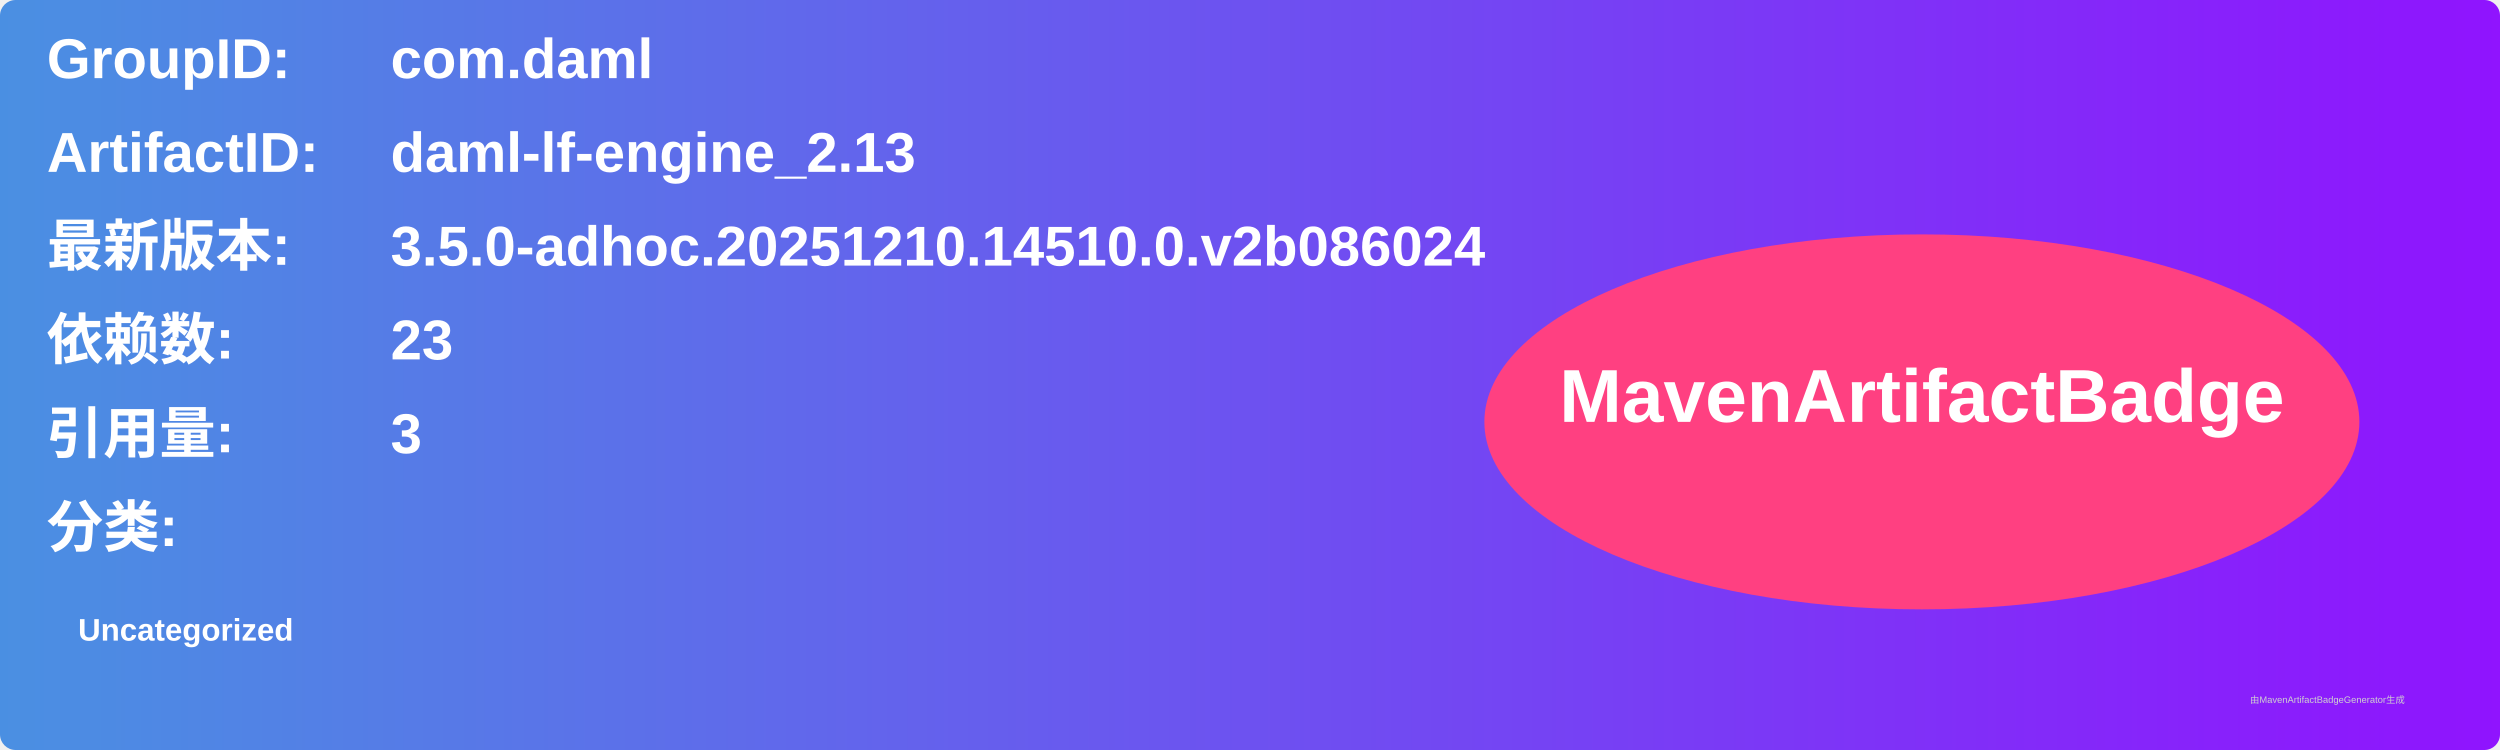
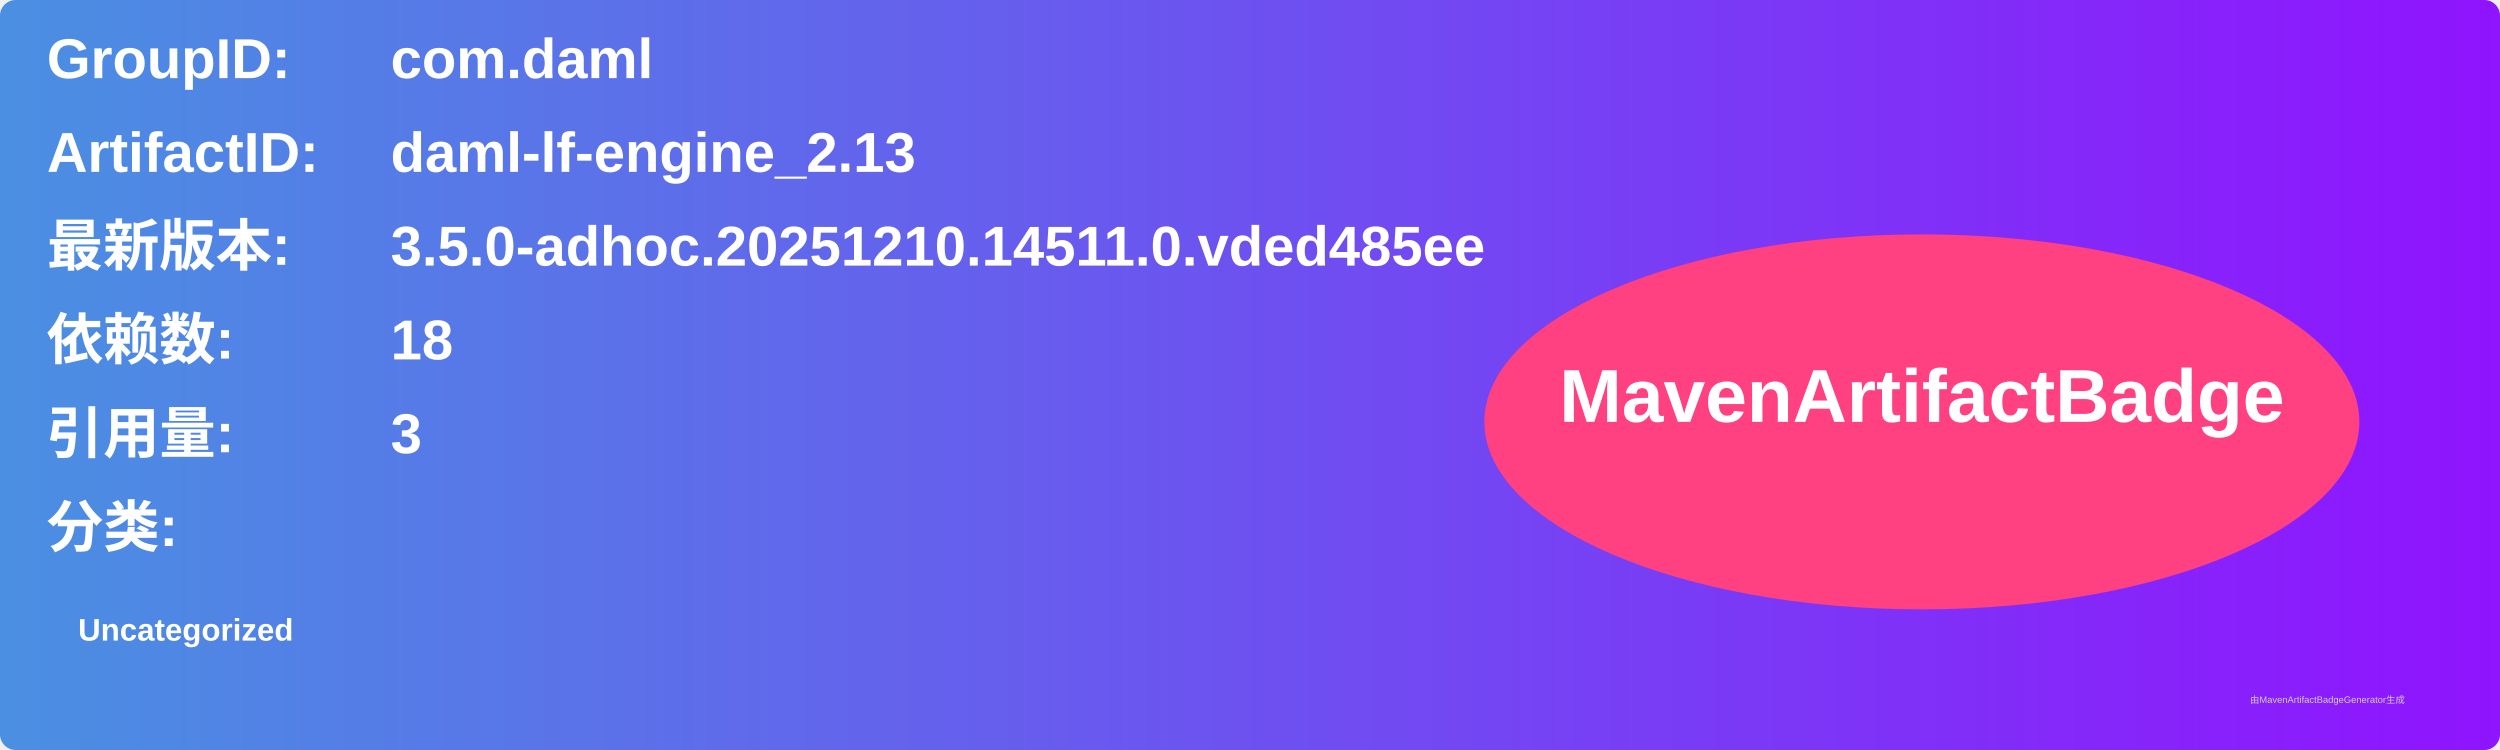
<svg xmlns="http://www.w3.org/2000/svg" width="800" height="240" viewBox="0 0 800 240">
  <linearGradient id="grad" x1="0%" y1="0%" x2="100%" y2="0%">
    <stop offset="0%" stop-color="#4a90e2" />
    <stop offset="100%" stop-color="#9013fe" />
  </linearGradient>
  <rect width="100%" height="100%" rx="5" ry="5" fill="url(#grad)" />
  <g transform="translate(15, 15)">
    <text x="0" y="10" font-family="Arial" font-size="18" fill="white" font-weight="bold" width="260">GroupID:</text>
    <text x="110" y="10" font-family="Arial" font-size="18" fill="white" font-weight="bold" width="460">com.daml</text>
    <text x="0" y="40" font-family="Arial" font-size="18" fill="white" font-weight="bold" width="260">ArtifactID:</text>
    <text x="110" y="40" font-family="Arial" font-size="18" fill="white" font-weight="bold" width="460">daml-lf-engine_2.13</text>
    <text x="0" y="70" font-family="Arial" font-size="18" fill="white" font-weight="bold">最新版本:</text>
    <text x="110" y="70" font-family="Arial" font-size="18" fill="white" font-weight="bold">
-       <tspan font-weight="bold">3.5.0-adhoc.20251210.14510.0.v2b086024</tspan>
+       <tspan font-weight="bold">3.5.0-adhoc.20251210.14511.0.vded485ee</tspan>
    </text>
    <text x="0" y="100" font-family="Arial" font-size="18" fill="white" font-weight="bold">依赖数: </text>
    <text x="110" y="100" font-family="Arial" font-size="18" fill="white">
-       <tspan font-weight="bold">23</tspan>
+       <tspan font-weight="bold">18</tspan>
    </text>
    <text x="0" y="130" font-family="Arial" font-size="18" fill="white" font-weight="bold">引用量: </text>
    <text x="110" y="130" font-family="Arial" font-size="18" fill="white">
      <tspan font-weight="bold">3</tspan>
    </text>
    <text x="0" y="160" font-family="Arial" font-size="18" fill="white" font-weight="bold">分类:</text>
    <text x="10" y="190" font-family="Arial" font-size="10" fill="white">
      <tspan font-weight="bold">Uncategorized</tspan>
    </text>
    <ellipse cx="600" cy="120" rx="140" ry="60" fill="#ff4081" />
    <text x="600" y="120" text-anchor="middle" font-family="Arial" font-size="24" fill="white" font-weight="bold">MavenArtifactBadge</text>
  </g>
  <text x="720" y="225" font-family="Arial" font-size="3" fill="#d0d0d0">由MavenArtifactBadgeGenerator生成</text>
</svg>
